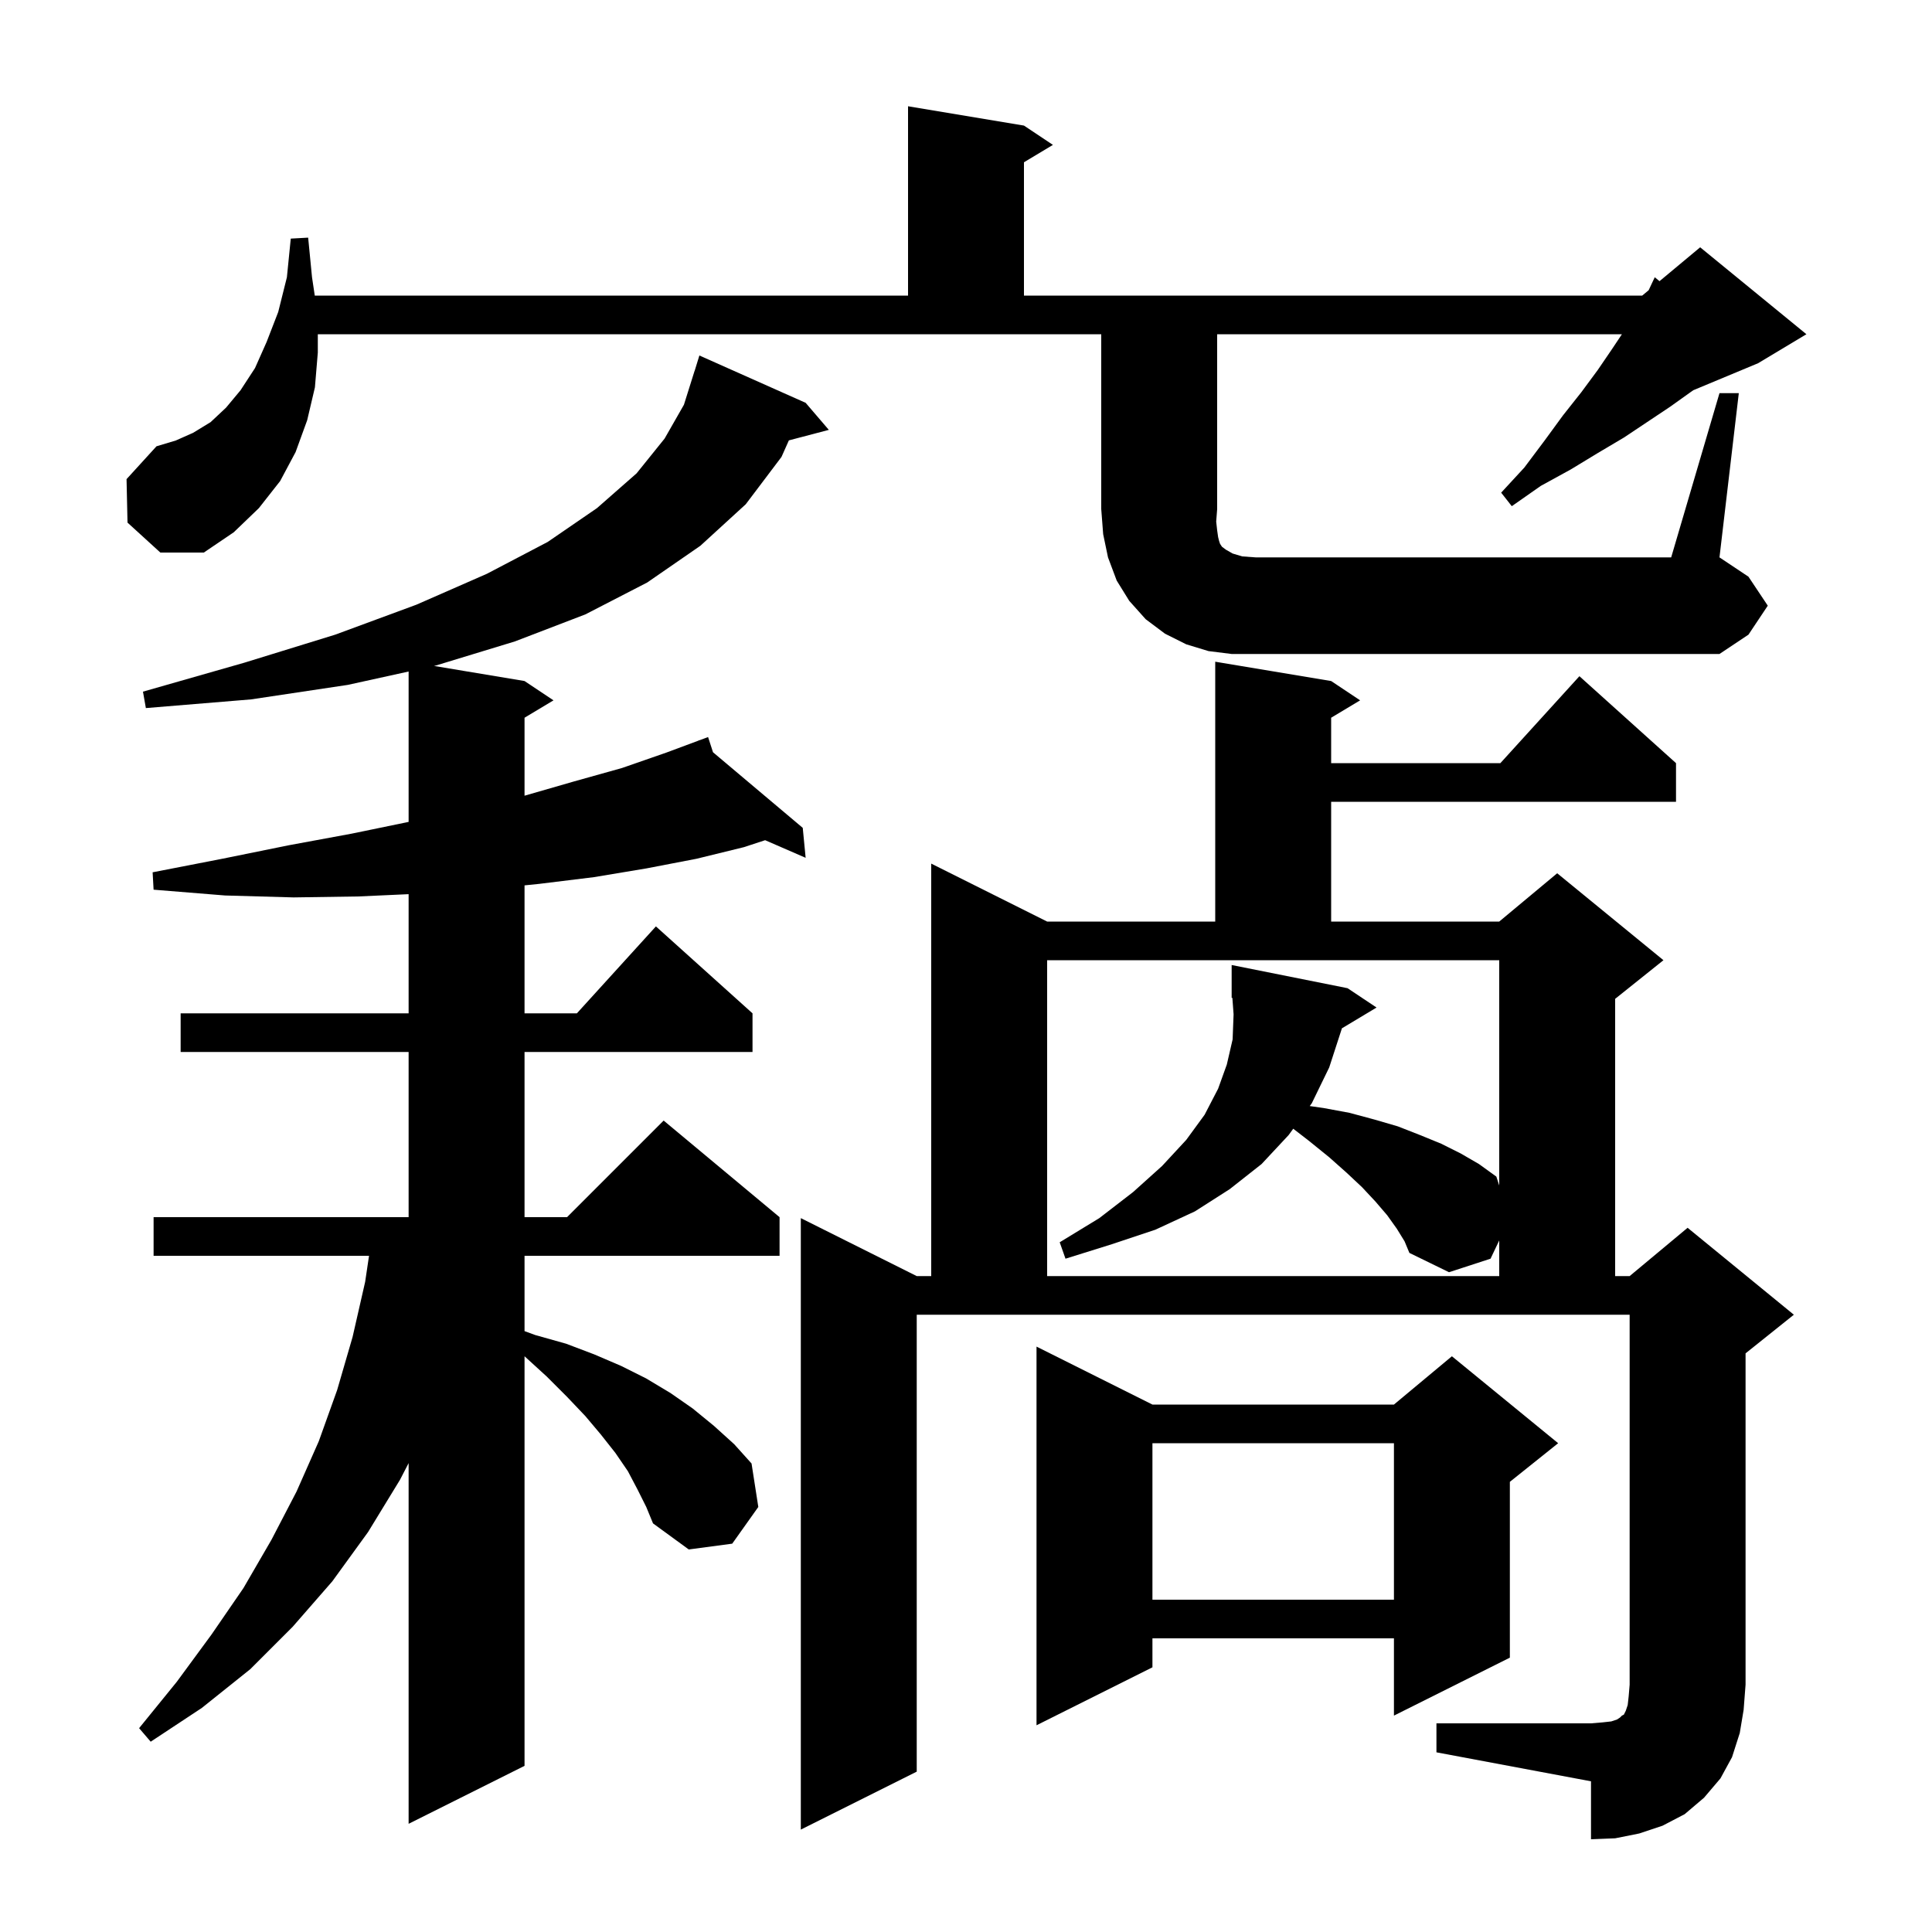
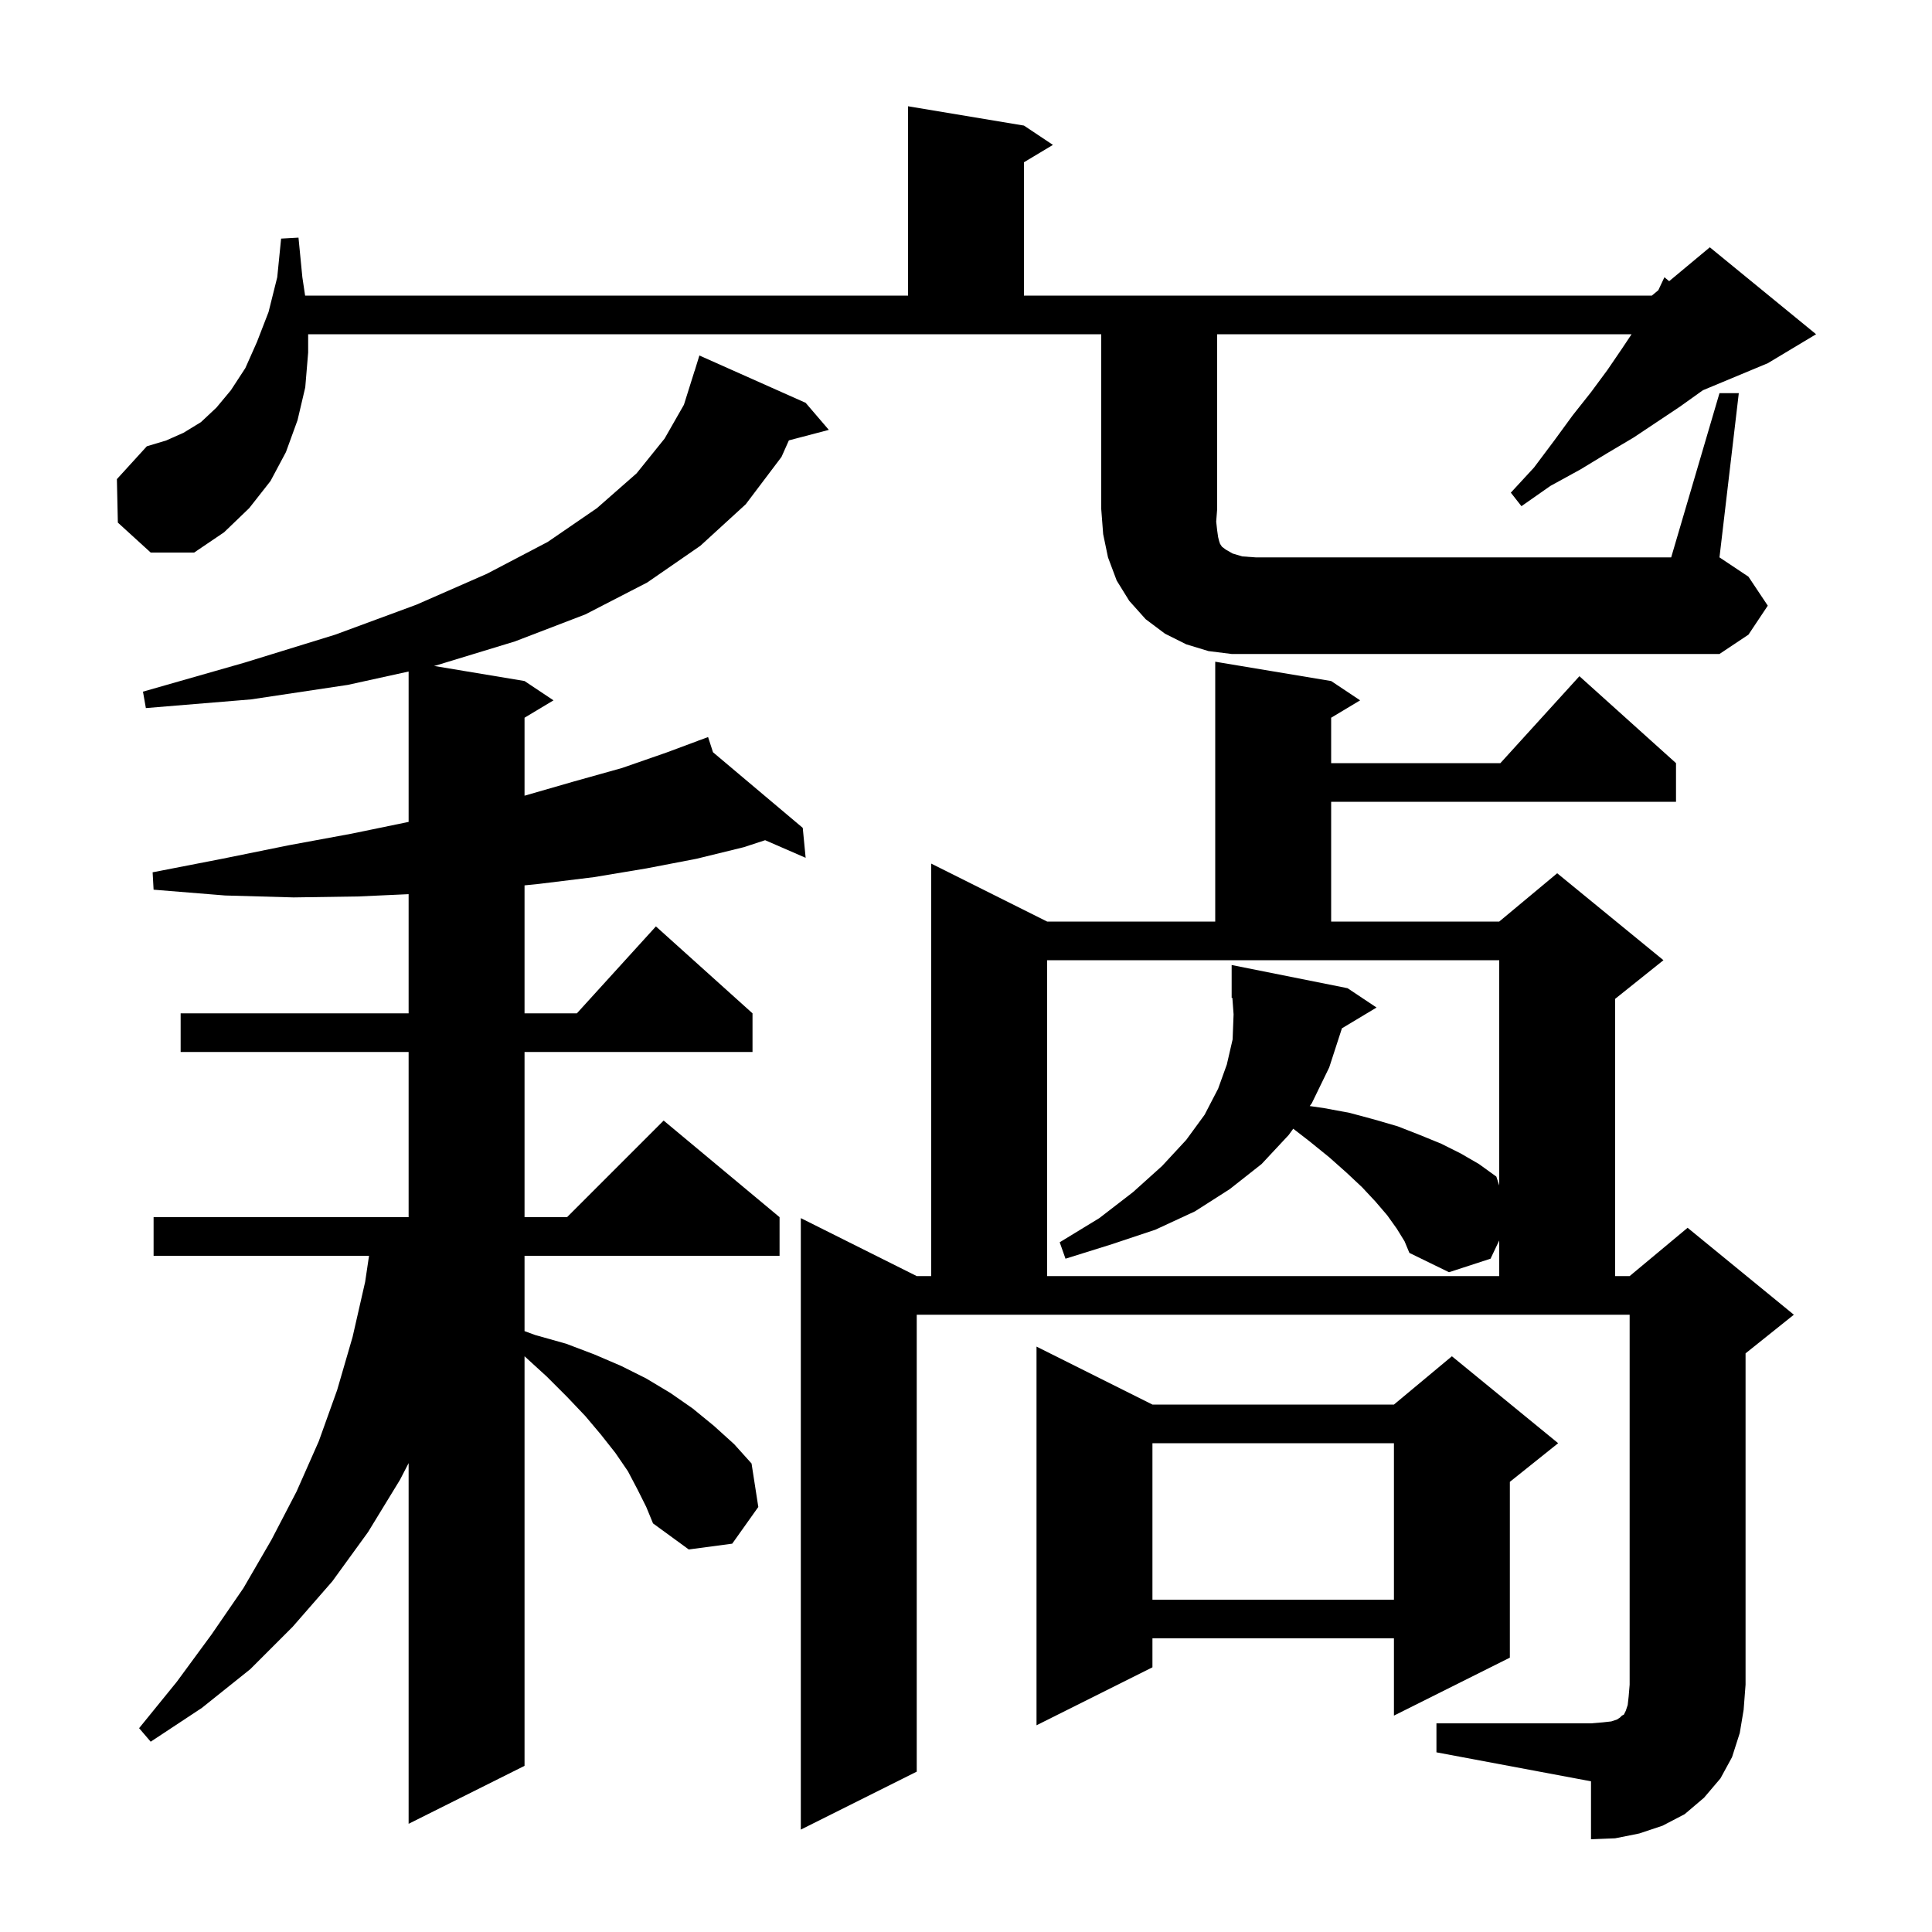
<svg xmlns="http://www.w3.org/2000/svg" version="1.1" baseProfile="full" viewBox="0 0 200 200" width="200" height="200">
  <g fill="black">
-     <path d="M 148.7 178.4 L 164.7 178.4 L 165.9 178.3 L 166.8 178.2 L 167.4 178.0 L 167.7 177.8 L 167.9 177.6 L 168.1 177.5 L 168.3 177.1 L 168.5 176.5 L 168.6 175.6 L 168.7 174.4 L 168.7 136.1 L 94.9 136.1 L 94.9 183.4 L 82.9 189.4 L 82.9 126.1 L 94.9 132.1 L 96.4 132.1 L 96.4 89.4 L 108.4 95.4 L 125.8 95.4 L 125.8 68.5 L 137.8 70.5 L 140.8 72.5 L 137.8 74.3 L 137.8 79.0 L 155.318 79.0 L 163.5 70.0 L 173.5 79.0 L 173.5 83.0 L 137.8 83.0 L 137.8 95.4 L 155.2 95.4 L 161.2 90.4 L 172.2 99.4 L 167.2 103.4 L 167.2 132.1 L 168.7 132.1 L 174.7 127.1 L 185.7 136.1 L 180.7 140.1 L 180.7 174.4 L 180.5 177.0 L 180.1 179.4 L 179.3 181.9 L 178.1 184.1 L 176.4 186.1 L 174.4 187.8 L 172.1 189.0 L 169.7 189.8 L 167.2 190.3 L 164.7 190.4 L 164.7 184.4 L 148.7 181.4 Z M 66.0 154.2 L 65.0 152.3 L 63.7 150.4 L 62.2 148.5 L 60.6 146.6 L 58.7 144.6 L 56.6 142.5 L 54.3 140.4 L 54.3 182.8 L 42.3 188.8 L 42.3 151.462 L 41.4 153.2 L 38.1 158.6 L 34.4 163.7 L 30.3 168.4 L 25.9 172.8 L 20.9 176.8 L 15.6 180.3 L 14.4 178.9 L 18.3 174.1 L 21.9 169.2 L 25.2 164.4 L 28.1 159.4 L 30.7 154.4 L 33.0 149.2 L 34.9 143.9 L 36.5 138.4 L 37.8 132.7 L 38.202 130.0 L 15.9 130.0 L 15.9 126.0 L 42.3 126.0 L 42.3 108.9 L 18.7 108.9 L 18.7 104.9 L 42.3 104.9 L 42.3 92.564 L 37.1 92.8 L 30.4 92.9 L 23.3 92.7 L 15.9 92.1 L 15.8 90.3 L 23.0 88.9 L 29.9 87.5 L 36.4 86.3 L 42.3 85.083 L 42.3 69.515 L 36.0 70.9 L 26.0 72.4 L 15.1 73.3 L 14.8 71.6 L 25.3 68.6 L 34.7 65.7 L 43.1 62.6 L 50.4 59.4 L 56.7 56.1 L 61.8 52.6 L 65.9 49.0 L 68.8 45.4 L 70.8 41.9 L 71.9 38.4 L 71.907 38.402 L 72.4 36.8 L 83.4 41.7 L 85.8 44.5 L 81.664 45.588 L 80.9 47.3 L 77.2 52.2 L 72.5 56.5 L 67.0 60.3 L 60.6 63.6 L 53.3 66.4 L 45.1 68.9 L 44.927 68.938 L 54.3 70.5 L 57.3 72.5 L 54.3 74.3 L 54.3 82.371 L 59.4 80.9 L 64.4 79.5 L 69.0 77.9 L 72.326 76.662 L 72.3 76.6 L 72.359 76.65 L 73.3 76.3 L 73.81 77.873 L 83.1 85.7 L 83.4 88.8 L 79.206 86.977 L 77.0 87.7 L 72.1 88.9 L 66.9 89.9 L 61.5 90.8 L 55.8 91.5 L 54.3 91.653 L 54.3 104.9 L 59.718 104.9 L 67.9 95.9 L 77.9 104.9 L 77.9 108.9 L 54.3 108.9 L 54.3 126.0 L 58.7 126.0 L 68.7 116.0 L 80.7 126.0 L 80.7 130.0 L 54.3 130.0 L 54.3 137.797 L 55.4 138.2 L 58.6 139.1 L 61.5 140.2 L 64.3 141.4 L 66.9 142.7 L 69.4 144.2 L 71.7 145.8 L 73.9 147.6 L 76.0 149.5 L 77.8 151.5 L 78.5 156.0 L 75.8 159.8 L 71.3 160.4 L 67.6 157.7 L 66.9 156.0 Z M 119.3 145.4 L 144.3 145.4 L 150.3 140.4 L 161.3 149.4 L 156.3 153.4 L 156.3 171.6 L 144.3 177.6 L 144.3 169.6 L 119.3 169.6 L 119.3 172.6 L 107.3 178.6 L 107.3 139.4 Z M 119.3 149.4 L 119.3 165.6 L 144.3 165.6 L 144.3 149.4 Z M 108.4 132.1 L 155.2 132.1 L 155.2 128.41 L 154.3 130.3 L 150.0 131.7 L 145.9 129.7 L 145.4 128.5 L 144.6 127.2 L 143.6 125.8 L 142.4 124.4 L 141.0 122.9 L 139.4 121.4 L 137.6 119.8 L 135.5 118.1 L 133.876 116.845 L 133.4 117.5 L 130.6 120.5 L 127.3 123.1 L 123.7 125.4 L 119.6 127.3 L 115.1 128.8 L 110.3 130.3 L 109.7 128.6 L 113.8 126.1 L 117.3 123.4 L 120.3 120.7 L 122.8 118.0 L 124.7 115.4 L 126.1 112.7 L 127.0 110.2 L 127.6 107.6 L 127.7 105.0 L 127.574 103.294 L 127.5 103.3 L 127.5 99.9 L 139.5 102.3 L 142.5 104.3 L 138.906 106.456 L 138.9 106.5 L 137.6 110.5 L 135.8 114.2 L 135.584 114.498 L 137.0 114.7 L 139.7 115.2 L 142.3 115.9 L 144.7 116.6 L 147.0 117.5 L 149.2 118.4 L 151.2 119.4 L 153.1 120.5 L 154.9 121.8 L 155.2 122.721 L 155.2 99.4 L 108.4 99.4 Z M 178.0 40.7 L 180.0 40.7 L 178.0 57.7 L 181.0 59.7 L 183.0 62.7 L 181.0 65.7 L 178.0 67.7 L 127.5 67.7 L 125.1 67.4 L 122.8 66.7 L 120.6 65.6 L 118.6 64.1 L 116.9 62.2 L 115.6 60.1 L 114.7 57.7 L 114.2 55.3 L 114.0 52.7 L 114.0 34.6 L 32.9 34.6 L 32.9 36.5 L 32.6 40.1 L 31.8 43.5 L 30.6 46.8 L 29.0 49.8 L 26.8 52.6 L 24.2 55.1 L 21.1 57.2 L 16.6 57.2 L 13.2 54.1 L 13.1 49.6 L 16.2 46.2 L 18.2 45.6 L 20.0 44.8 L 21.8 43.7 L 23.4 42.2 L 24.9 40.4 L 26.4 38.1 L 27.6 35.4 L 28.8 32.3 L 29.7 28.7 L 30.1 24.7 L 31.9 24.6 L 32.3 28.7 L 32.585 30.6 L 94.0 30.6 L 94.0 11.0 L 106.0 13.0 L 109.0 15.0 L 106.0 16.8 L 106.0 30.6 L 170.0 30.6 L 170.668 30.044 L 171.3 28.7 L 171.792 29.107 L 176.0 25.6 L 187.0 34.6 L 182.0 37.6 L 175.294 40.394 L 175.0 40.6 L 172.9 42.1 L 168.1 45.3 L 165.4 46.9 L 162.6 48.6 L 159.5 50.3 L 156.5 52.4 L 155.4 51.0 L 157.8 48.4 L 159.9 45.6 L 161.8 43.0 L 163.7 40.6 L 165.4 38.3 L 166.9 36.1 L 167.9 34.6 L 126.0 34.6 L 126.0 52.7 L 125.9 54.0 L 126.0 54.9 L 126.1 55.6 L 126.2 56.0 L 126.3 56.3 L 126.5 56.6 L 126.9 56.9 L 127.6 57.3 L 128.6 57.6 L 130.0 57.7 L 173.0 57.7 Z " />
+     <path d="M 148.7 178.4 L 164.7 178.4 L 165.9 178.3 L 166.8 178.2 L 167.4 178.0 L 167.7 177.8 L 167.9 177.6 L 168.1 177.5 L 168.3 177.1 L 168.5 176.5 L 168.6 175.6 L 168.7 174.4 L 168.7 136.1 L 94.9 136.1 L 94.9 183.4 L 82.9 189.4 L 82.9 126.1 L 94.9 132.1 L 96.4 132.1 L 96.4 89.4 L 108.4 95.4 L 125.8 95.4 L 125.8 68.5 L 137.8 70.5 L 140.8 72.5 L 137.8 74.3 L 137.8 79.0 L 155.318 79.0 L 163.5 70.0 L 173.5 79.0 L 173.5 83.0 L 137.8 83.0 L 137.8 95.4 L 155.2 95.4 L 161.2 90.4 L 172.2 99.4 L 167.2 103.4 L 167.2 132.1 L 168.7 132.1 L 174.7 127.1 L 185.7 136.1 L 180.7 140.1 L 180.7 174.4 L 180.5 177.0 L 180.1 179.4 L 179.3 181.9 L 178.1 184.1 L 176.4 186.1 L 174.4 187.8 L 172.1 189.0 L 169.7 189.8 L 167.2 190.3 L 164.7 190.4 L 164.7 184.4 L 148.7 181.4 Z M 66.0 154.2 L 65.0 152.3 L 63.7 150.4 L 62.2 148.5 L 60.6 146.6 L 58.7 144.6 L 56.6 142.5 L 54.3 140.4 L 54.3 182.8 L 42.3 188.8 L 42.3 151.462 L 41.4 153.2 L 38.1 158.6 L 34.4 163.7 L 30.3 168.4 L 25.9 172.8 L 20.9 176.8 L 15.6 180.3 L 14.4 178.9 L 18.3 174.1 L 21.9 169.2 L 25.2 164.4 L 28.1 159.4 L 30.7 154.4 L 33.0 149.2 L 34.9 143.9 L 36.5 138.4 L 37.8 132.7 L 38.202 130.0 L 15.9 130.0 L 15.9 126.0 L 42.3 126.0 L 42.3 108.9 L 18.7 108.9 L 18.7 104.9 L 42.3 104.9 L 42.3 92.564 L 37.1 92.8 L 30.4 92.9 L 23.3 92.7 L 15.9 92.1 L 15.8 90.3 L 23.0 88.9 L 29.9 87.5 L 36.4 86.3 L 42.3 85.083 L 42.3 69.515 L 36.0 70.9 L 26.0 72.4 L 15.1 73.3 L 14.8 71.6 L 25.3 68.6 L 34.7 65.7 L 43.1 62.6 L 50.4 59.4 L 56.7 56.1 L 61.8 52.6 L 65.9 49.0 L 68.8 45.4 L 70.8 41.9 L 71.9 38.4 L 71.907 38.402 L 72.4 36.8 L 83.4 41.7 L 85.8 44.5 L 81.664 45.588 L 80.9 47.3 L 77.2 52.2 L 72.5 56.5 L 67.0 60.3 L 60.6 63.6 L 53.3 66.4 L 45.1 68.9 L 44.927 68.938 L 54.3 70.5 L 57.3 72.5 L 54.3 74.3 L 54.3 82.371 L 59.4 80.9 L 64.4 79.5 L 69.0 77.9 L 72.326 76.662 L 72.3 76.6 L 72.359 76.65 L 73.3 76.3 L 73.81 77.873 L 83.1 85.7 L 83.4 88.8 L 79.206 86.977 L 77.0 87.7 L 72.1 88.9 L 66.9 89.9 L 61.5 90.8 L 55.8 91.5 L 54.3 91.653 L 54.3 104.9 L 59.718 104.9 L 67.9 95.9 L 77.9 104.9 L 77.9 108.9 L 54.3 108.9 L 54.3 126.0 L 58.7 126.0 L 68.7 116.0 L 80.7 126.0 L 80.7 130.0 L 54.3 130.0 L 54.3 137.797 L 55.4 138.2 L 58.6 139.1 L 61.5 140.2 L 64.3 141.4 L 66.9 142.7 L 69.4 144.2 L 71.7 145.8 L 73.9 147.6 L 76.0 149.5 L 77.8 151.5 L 78.5 156.0 L 75.8 159.8 L 71.3 160.4 L 67.6 157.7 L 66.9 156.0 Z M 119.3 145.4 L 144.3 145.4 L 150.3 140.4 L 161.3 149.4 L 156.3 153.4 L 156.3 171.6 L 144.3 177.6 L 144.3 169.6 L 119.3 169.6 L 119.3 172.6 L 107.3 178.6 L 107.3 139.4 Z M 119.3 149.4 L 119.3 165.6 L 144.3 165.6 L 144.3 149.4 Z M 108.4 132.1 L 155.2 132.1 L 155.2 128.41 L 154.3 130.3 L 150.0 131.7 L 145.9 129.7 L 145.4 128.5 L 144.6 127.2 L 143.6 125.8 L 142.4 124.4 L 141.0 122.9 L 139.4 121.4 L 137.6 119.8 L 135.5 118.1 L 133.876 116.845 L 133.4 117.5 L 130.6 120.5 L 127.3 123.1 L 123.7 125.4 L 119.6 127.3 L 115.1 128.8 L 110.3 130.3 L 109.7 128.6 L 113.8 126.1 L 117.3 123.4 L 120.3 120.7 L 122.8 118.0 L 124.7 115.4 L 126.1 112.7 L 127.0 110.2 L 127.6 107.6 L 127.7 105.0 L 127.574 103.294 L 127.5 103.3 L 127.5 99.9 L 139.5 102.3 L 142.5 104.3 L 138.906 106.456 L 138.9 106.5 L 137.6 110.5 L 135.8 114.2 L 135.584 114.498 L 137.0 114.7 L 139.7 115.2 L 142.3 115.9 L 144.7 116.6 L 147.0 117.5 L 149.2 118.4 L 151.2 119.4 L 153.1 120.5 L 154.9 121.8 L 155.2 122.721 L 155.2 99.4 L 108.4 99.4 Z M 178.0 40.7 L 180.0 40.7 L 178.0 57.7 L 181.0 59.7 L 183.0 62.7 L 181.0 65.7 L 178.0 67.7 L 127.5 67.7 L 125.1 67.4 L 122.8 66.7 L 120.6 65.6 L 118.6 64.1 L 116.9 62.2 L 115.6 60.1 L 114.7 57.7 L 114.2 55.3 L 114.0 52.7 L 114.0 34.6 L 31.9 34.6 L 31.9 36.5 L 31.6 40.1 L 30.8 43.5 L 29.6 46.8 L 28.0 49.8 L 25.8 52.6 L 23.2 55.1 L 20.1 57.2 L 15.6 57.2 L 12.2 54.1 L 12.1 49.6 L 15.2 46.2 L 17.2 45.6 L 19.0 44.8 L 20.8 43.7 L 22.4 42.2 L 23.9 40.4 L 25.4 38.1 L 26.6 35.4 L 27.8 32.3 L 28.7 28.7 L 29.1 24.7 L 30.9 24.6 L 31.3 28.7 L 31.585 30.6 L 94.0 30.6 L 94.0 11.0 L 106.0 13.0 L 109.0 15.0 L 106.0 16.8 L 106.0 30.6 L 171.0 30.6 L 171.668 30.044 L 172.3 28.7 L 172.792 29.107 L 177.0 25.6 L 188.0 34.6 L 183.0 37.6 L 176.294 40.394 L 176.0 40.6 L 173.9 42.1 L 169.1 45.3 L 166.4 46.9 L 163.6 48.6 L 160.5 50.3 L 157.5 52.4 L 156.4 51.0 L 158.8 48.4 L 160.9 45.6 L 162.8 43.0 L 164.7 40.6 L 166.4 38.3 L 167.9 36.1 L 168.9 34.6 L 126.0 34.6 L 126.0 52.7 L 125.9 54.0 L 126.0 54.9 L 126.1 55.6 L 126.2 56.0 L 126.3 56.3 L 126.5 56.6 L 126.9 56.9 L 127.6 57.3 L 128.6 57.6 L 130.0 57.7 L 173.0 57.7 Z " />
  </g>
</svg>
